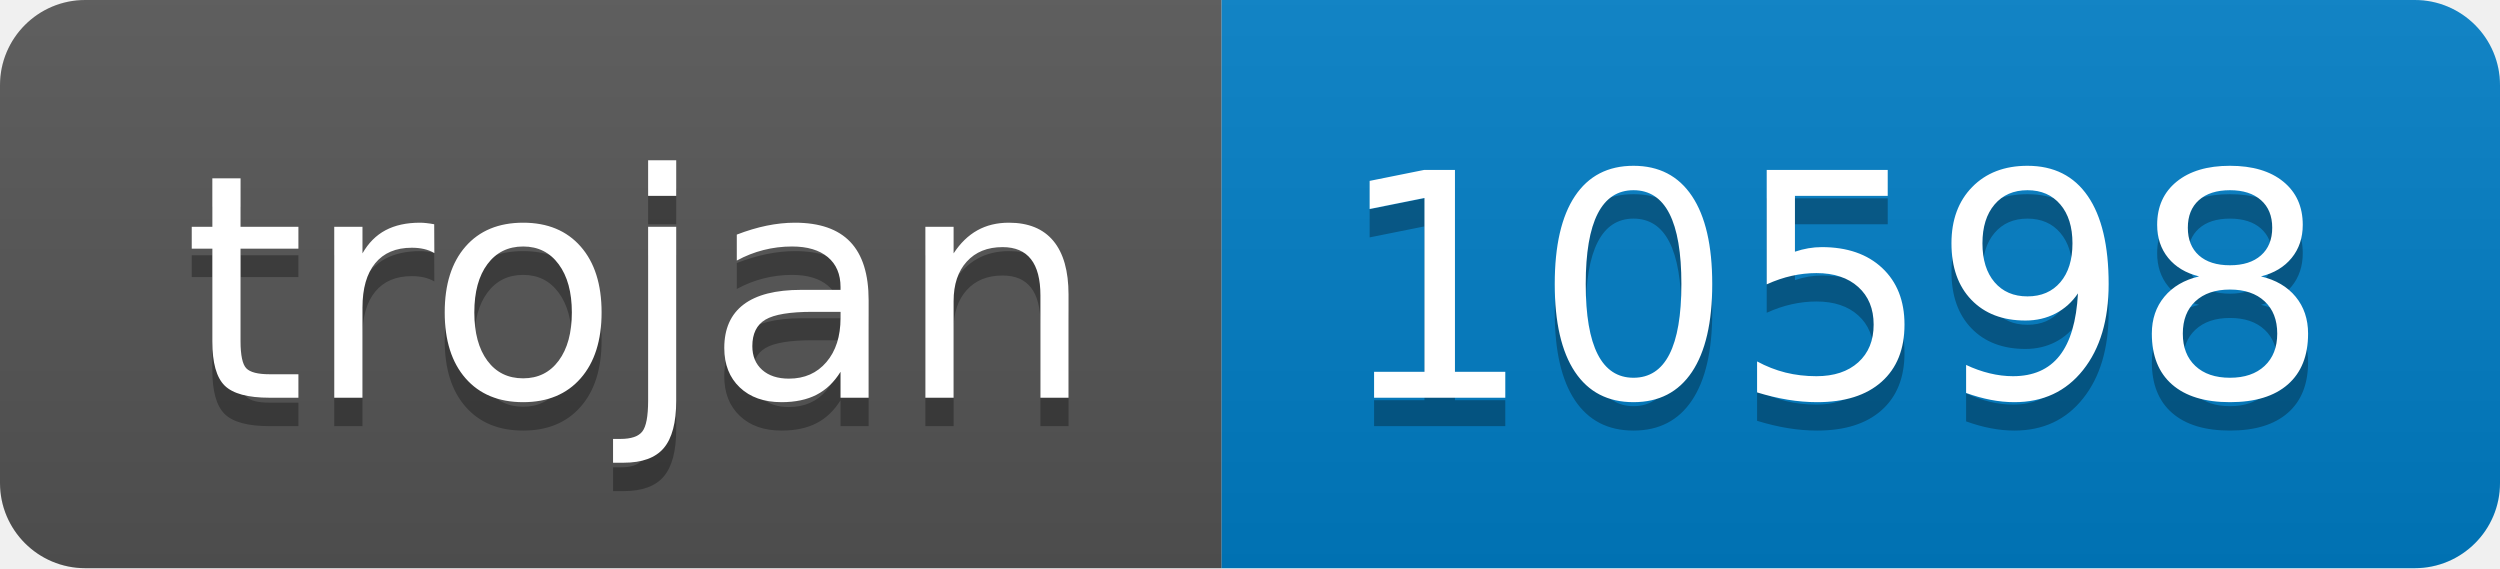
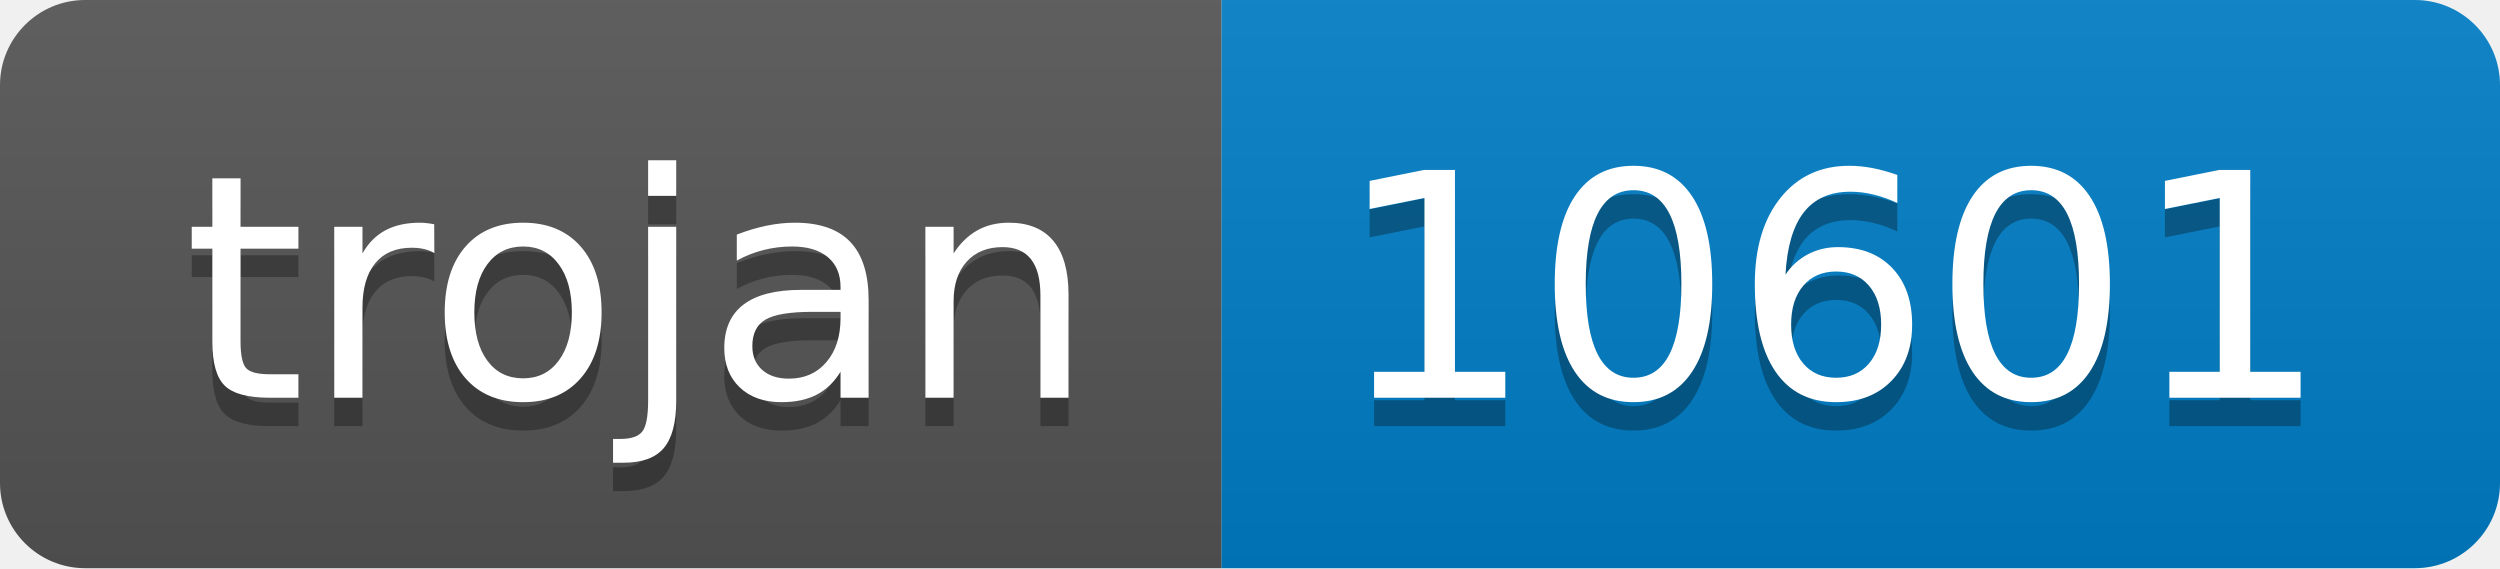
- <svg xmlns="http://www.w3.org/2000/svg" width="88" height="20" role="img" aria-label="trojan: 10598">
+ <svg xmlns="http://www.w3.org/2000/svg" width="88" height="20" role="img" aria-label="trojan: 10601">
  <linearGradient id="s" x2="0" y2="100%">
    <stop offset="0" stop-color="#bbb" stop-opacity=".1" />
    <stop offset="1" stop-opacity=".1" />
  </linearGradient>
  <clipPath id="r">
    <rect width="88" height="20" rx="3" fill="#fff" />
  </clipPath>
  <g clip-path="url(#r)">
    <rect width="43" height="20" fill="#555" />
    <rect x="43" width="45" height="20" fill="#007ec6" />
    <rect width="88" height="20" fill="url(#s)" />
  </g>
  <g fill="#fff" text-anchor="middle" font-family="Verdana,Geneva,DejaVu Sans,sans-serif" text-rendering="geometricPrecision" font-size="110">
    <text aria-hidden="true" x="225" y="150" fill="#010101" fill-opacity=".3" transform="scale(.1)" textLength="330">trojan</text>
    <text x="225" y="140" transform="scale(.1)" fill="#fff" textLength="330">trojan</text>
-     <text aria-hidden="true" x="645" y="150" fill="#010101" fill-opacity=".3" transform="scale(.1)" textLength="350">10598</text>
-     <text x="645" y="140" transform="scale(.1)" fill="#fff" textLength="350">10598</text>
+     <text aria-hidden="true" x="645" y="150" fill="#010101" fill-opacity=".3" transform="scale(.1)" textLength="350">10601</text>
+     <text x="645" y="140" transform="scale(.1)" fill="#fff" textLength="350">10601</text>
  </g>
</svg>
